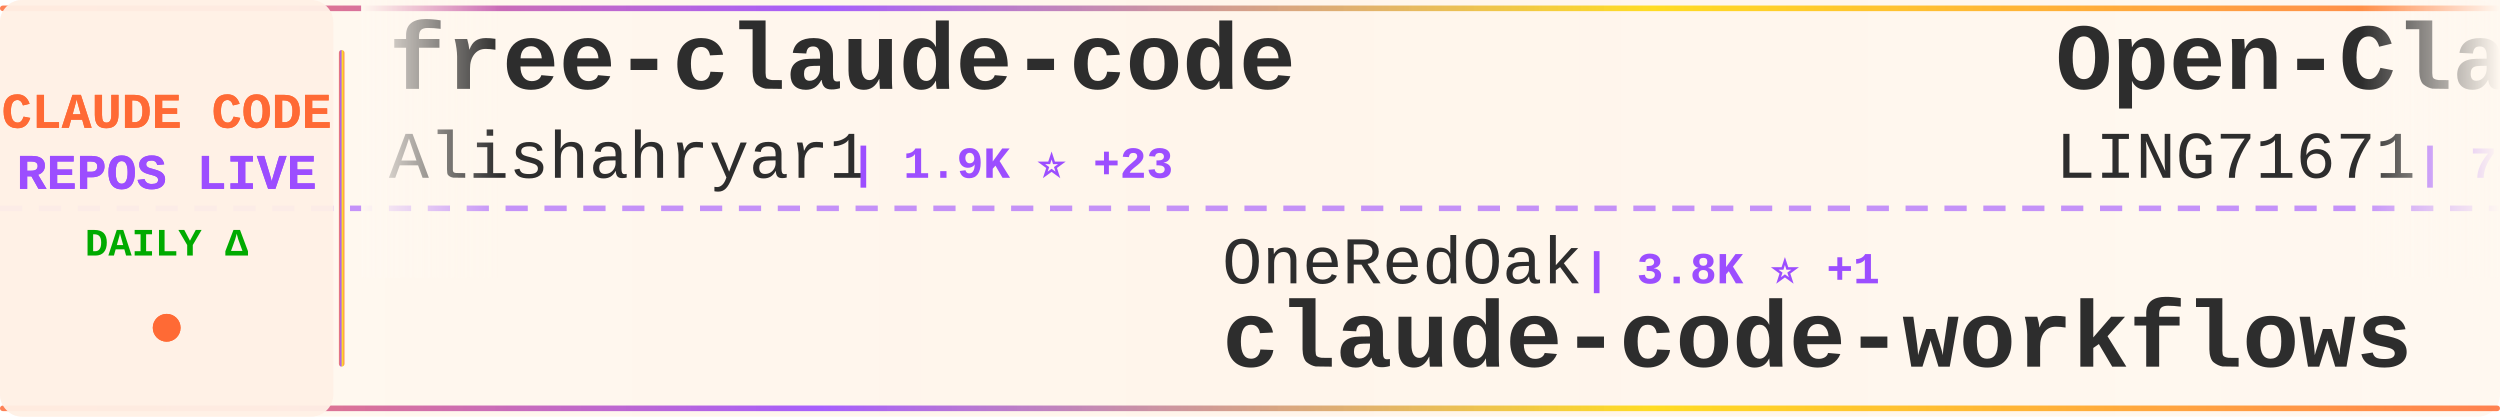
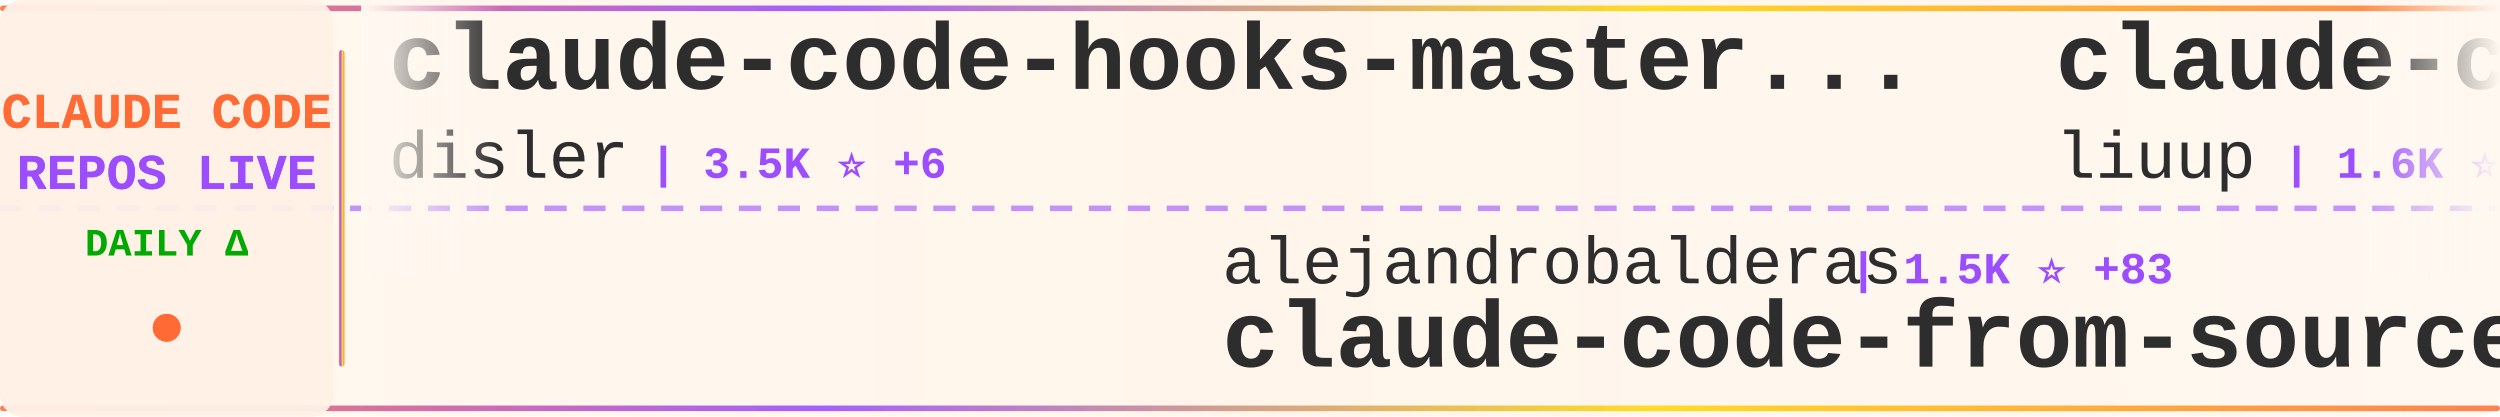
<svg xmlns="http://www.w3.org/2000/svg" width="900" height="150">
  <defs>
    <linearGradient id="tickerBg" x1="0%" y1="0%" x2="100%" y2="0%">
      <stop offset="0%" style="stop-color:#fff8f0;stop-opacity:0.98" />
      <stop offset="50%" style="stop-color:#fff5eb;stop-opacity:1" />
      <stop offset="100%" style="stop-color:#fff8f0;stop-opacity:0.98" />
    </linearGradient>
    <linearGradient id="borderGrad" x1="0%" y1="0%" x2="100%" y2="0%">
      <stop offset="0%" style="stop-color:#FF6B35;stop-opacity:0.85">
        <animate attributeName="stop-opacity" values="0.85;1;0.85" dur="2s" repeatCount="indefinite" />
      </stop>
      <stop offset="33%" style="stop-color:#9C4EFF;stop-opacity:0.9">
        <animate attributeName="stop-opacity" values="0.9;1;0.9" dur="2.2s" repeatCount="indefinite" />
      </stop>
      <stop offset="66%" style="stop-color:#FFD700;stop-opacity:0.85">
        <animate attributeName="stop-opacity" values="0.85;1;0.85" dur="1.8s" repeatCount="indefinite" />
      </stop>
      <stop offset="100%" style="stop-color:#FF6B35;stop-opacity:0.85">
        <animate attributeName="stop-opacity" values="0.85;1;0.85" dur="2s" repeatCount="indefinite" />
      </stop>
    </linearGradient>
    <filter id="textGlow">
      <feGaussianBlur stdDeviation="0.15" result="coloredBlur" />
      <feMerge>
        <feMergeNode in="coloredBlur" />
        <feMergeNode in="SourceGraphic" />
      </feMerge>
    </filter>
    <filter id="metricGlow">
      <feGaussianBlur stdDeviation="0.2" result="coloredBlur" />
      <feMerge>
        <feMergeNode in="coloredBlur" />
        <feMergeNode in="SourceGraphic" />
      </feMerge>
    </filter>
    <linearGradient id="leftFade" x1="0%" y1="0%" x2="100%" y2="0%">
      <stop offset="0%" style="stop-color:#fff8f0;stop-opacity:1" />
      <stop offset="100%" style="stop-color:#fff8f0;stop-opacity:0" />
    </linearGradient>
    <linearGradient id="rightFade" x1="0%" y1="0%" x2="100%" y2="0%">
      <stop offset="0%" style="stop-color:#fff8f0;stop-opacity:0" />
      <stop offset="100%" style="stop-color:#fff8f0;stop-opacity:1" />
    </linearGradient>
  </defs>
  <rect width="900" height="150" fill="url(#tickerBg)" rx="8" />
  <rect x="0" y="2" width="900" height="2" fill="url(#borderGrad)" rx="1" />
  <rect x="0" y="146" width="900" height="2" fill="url(#borderGrad)" rx="1" />
  <line x1="0" y1="75" x2="900" y2="75" stroke="#9C4EFF" stroke-width="2" stroke-dasharray="8 6" opacity="0.6" />
  <rect x="0" y="0" width="120" height="150" fill="#fff0e6" opacity="0.95" rx="8" />
  <text x="60" y="46" font-family="'Courier New', monospace" font-size="18" font-weight="bold" fill="#FF6B35" text-anchor="middle" filter="url(#textGlow)">
    CLAUDE CODE
  </text>
  <text x="60" y="68" font-family="'Courier New', monospace" font-size="18" font-weight="bold" fill="#9C4EFF" text-anchor="middle" filter="url(#textGlow)">
    REPOS LIVE
  </text>
  <text x="60" y="92" font-family="'Courier New', monospace" font-size="14" font-weight="bold" fill="#00aa00" text-anchor="middle">
    DAILY Δ
  </text>
  <circle cx="60" cy="118" r="5" fill="#FF6B35" filter="url(#metricGlow)">
    <animate attributeName="r" values="4;6;4" dur="1.5s" repeatCount="indefinite" />
    <animate attributeName="opacity" values="0.6;1;0.6" dur="1.5s" repeatCount="indefinite" />
  </circle>
  <rect x="122" y="18" width="2" height="114" fill="url(#borderGrad)" rx="1" />
  <clipPath id="tickerClip">
    <rect x="130" y="0" width="770" height="150" />
  </clipPath>
  <g clip-path="url(#tickerClip)">
    <g id="tickerItems">
      <animateTransform attributeName="transform" attributeType="XML" type="translate" from="0 0" to="-3000 0" dur="54s" repeatCount="indefinite" />
      <g transform="translate(0, 0)">
-         <text x="140" y="32" font-family="'Courier New', monospace" font-size="34" font-weight="bold" fill="#2d2d2d">free-claude-code</text>
-         <text x="140" y="64" font-family="'Courier New', monospace" font-size="24" font-weight="normal" fill="#2d2d2d" opacity="1.0">Alishahryar1</text>
-         <text x="306" y="64" font-family="'Courier New', monospace" font-size="16" font-weight="bold" fill="#9C4EFF"> | 1.9K ⭐ +23</text>
+         <text x="140" y="32" font-family="'Courier New', monospace" font-size="34" font-weight="bold" fill="#2d2d2d">claude-code-hooks-master...</text>
+         <text x="140" y="64" font-family="'Courier New', monospace" font-size="24" font-weight="normal" fill="#2d2d2d" opacity="1.0">disler</text>
+         <text x="234" y="64" font-family="'Courier New', monospace" font-size="16" font-weight="bold" fill="#9C4EFF"> | 3.5K ⭐ +6</text>
      </g>
      <g transform="translate(300, 0)">
+         <text x="140" y="102" font-family="'Courier New', monospace" font-size="24" font-weight="normal" fill="#2d2d2d" opacity="1.0">alejandrobalderas</text>
+         <text x="366" y="102" font-family="'Courier New', monospace" font-size="16" font-weight="bold" fill="#9C4EFF"> | 1.5K ⭐ +83</text>
+         <text x="140" y="132" font-family="'Courier New', monospace" font-size="34" font-weight="bold" fill="#2d2d2d">claude-code-from-source</text>
+       </g>
+       <g transform="translate(600, 0)">
+         <text x="140" y="32" font-family="'Courier New', monospace" font-size="34" font-weight="bold" fill="#2d2d2d">claude-code-analysis</text>
+         <text x="140" y="64" font-family="'Courier New', monospace" font-size="24" font-weight="normal" fill="#2d2d2d" opacity="1.0">liuup</text>
+         <text x="222" y="64" font-family="'Courier New', monospace" font-size="16" font-weight="bold" fill="#9C4EFF"> | 1.6K ⭐ +63</text>
+       </g>
+       <g transform="translate(900, 0)">
+         <text x="140" y="102" font-family="'Courier New', monospace" font-size="24" font-weight="normal" fill="#2d2d2d" opacity="1.0">Pimzino</text>
+         <text x="246" y="102" font-family="'Courier New', monospace" font-size="16" font-weight="bold" fill="#9C4EFF"> | 3.7K ⭐ +7</text>
+         <text x="140" y="132" font-family="'Courier New', monospace" font-size="34" font-weight="bold" fill="#2d2d2d">claude-code-spec-workflo...</text>
+       </g>
+       <g transform="translate(1200, 0)">
+         <text x="140" y="32" font-family="'Courier New', monospace" font-size="34" font-weight="bold" fill="#2d2d2d">claude-code-from-scratch</text>
+         <text x="140" y="64" font-family="'Courier New', monospace" font-size="24" font-weight="normal" fill="#2d2d2d" opacity="1.0">Windy3f3f3f3f</text>
+         <text x="318" y="64" font-family="'Courier New', monospace" font-size="16" font-weight="bold" fill="#9C4EFF"> | 923 ⭐ +14</text>
+       </g>
+       <g transform="translate(1500, 0)">
        <text x="140" y="102" font-family="'Courier New', monospace" font-size="24" font-weight="normal" fill="#2d2d2d" opacity="1.0">OneRedOak</text>
        <text x="270" y="102" font-family="'Courier New', monospace" font-size="16" font-weight="bold" fill="#9C4EFF"> | 3.8K ⭐ +1</text>
        <text x="140" y="132" font-family="'Courier New', monospace" font-size="34" font-weight="bold" fill="#2d2d2d">claude-code-workflows</text>
      </g>
-       <g transform="translate(600, 0)">
-         <text x="140" y="32" font-family="'Courier New', monospace" font-size="34" font-weight="bold" fill="#2d2d2d">Open-ClaudeCode</text>
-         <text x="140" y="64" font-family="'Courier New', monospace" font-size="24" font-weight="normal" fill="#2d2d2d" opacity="1.0">LING71671</text>
-         <text x="270" y="64" font-family="'Courier New', monospace" font-size="16" font-weight="bold" fill="#9C4EFF"> | 744 ⭐ +1</text>
-       </g>
-       <g transform="translate(900, 0)">
-         <text x="140" y="102" font-family="'Courier New', monospace" font-size="24" font-weight="normal" fill="#2d2d2d" opacity="1.0">pedrohcgs</text>
-         <text x="270" y="102" font-family="'Courier New', monospace" font-size="16" font-weight="bold" fill="#9C4EFF"> | 921 ⭐ +7</text>
-         <text x="140" y="132" font-family="'Courier New', monospace" font-size="34" font-weight="bold" fill="#2d2d2d">claude-code-my-workflow</text>
-       </g>
-       <g transform="translate(1200, 0)">
-         <text x="140" y="32" font-family="'Courier New', monospace" font-size="34" font-weight="bold" fill="#2d2d2d">claude-code-action</text>
-         <text x="140" y="64" font-family="'Courier New', monospace" font-size="24" font-weight="normal" fill="#2d2d2d" opacity="1.0">anthropics</text>
-         <text x="282" y="64" font-family="'Courier New', monospace" font-size="16" font-weight="bold" fill="#9C4EFF"> | 7.1K ⭐ +32</text>
-       </g>
-       <g transform="translate(1500, 0)">
-         <text x="140" y="102" font-family="'Courier New', monospace" font-size="24" font-weight="normal" fill="#2d2d2d" opacity="1.0">Yuyz0112</text>
-         <text x="258" y="102" font-family="'Courier New', monospace" font-size="16" font-weight="bold" fill="#9C4EFF"> | 2.3K ⭐ +2</text>
-         <text x="140" y="132" font-family="'Courier New', monospace" font-size="34" font-weight="bold" fill="#2d2d2d">claude-code-reverse</text>
-       </g>
      <g transform="translate(1800, 0)">
-         <text x="140" y="32" font-family="'Courier New', monospace" font-size="34" font-weight="bold" fill="#2d2d2d">claude-code-ultimate-gui...</text>
-         <text x="140" y="64" font-family="'Courier New', monospace" font-size="24" font-weight="normal" fill="#2d2d2d" opacity="1.0">FlorianBruniaux</text>
-         <text x="342" y="64" font-family="'Courier New', monospace" font-size="16" font-weight="bold" fill="#9C4EFF"> | 3.5K ⭐ +70</text>
+         <text x="140" y="32" font-family="'Courier New', monospace" font-size="34" font-weight="bold" fill="#2d2d2d">claude-code-webui</text>
+         <text x="140" y="64" font-family="'Courier New', monospace" font-size="24" font-weight="normal" fill="#2d2d2d" opacity="1.0">sugyan</text>
+         <text x="234" y="64" font-family="'Courier New', monospace" font-size="16" font-weight="bold" fill="#9C4EFF"> | 1.0K ⭐ +3</text>
      </g>
      <g transform="translate(2100, 0)">
-         <text x="140" y="102" font-family="'Courier New', monospace" font-size="24" font-weight="normal" fill="#2d2d2d" opacity="1.0">ding113</text>
-         <text x="246" y="102" font-family="'Courier New', monospace" font-size="16" font-weight="bold" fill="#9C4EFF"> | 2.5K ⭐ +30</text>
-         <text x="140" y="132" font-family="'Courier New', monospace" font-size="34" font-weight="bold" fill="#2d2d2d">claude-code-hub</text>
+         <text x="140" y="102" font-family="'Courier New', monospace" font-size="24" font-weight="normal" fill="#2d2d2d" opacity="1.0">feiskyer</text>
+         <text x="258" y="102" font-family="'Courier New', monospace" font-size="16" font-weight="bold" fill="#9C4EFF"> | 1.4K ⭐ +5</text>
+         <text x="140" y="132" font-family="'Courier New', monospace" font-size="34" font-weight="bold" fill="#2d2d2d">claude-code-settings</text>
      </g>
      <g transform="translate(2400, 0)">
-         <text x="140" y="32" font-family="'Courier New', monospace" font-size="34" font-weight="bold" fill="#2d2d2d">claude-code-tudou</text>
-         <text x="140" y="64" font-family="'Courier New', monospace" font-size="24" font-weight="normal" fill="#2d2d2d" opacity="1.0">AICoderTudou</text>
-         <text x="306" y="64" font-family="'Courier New', monospace" font-size="16" font-weight="bold" fill="#9C4EFF"> | 480 ⭐ +2</text>
+         <text x="140" y="32" font-family="'Courier New', monospace" font-size="34" font-weight="bold" fill="#2d2d2d">claude-code-pm-course</text>
+         <text x="140" y="64" font-family="'Courier New', monospace" font-size="24" font-weight="normal" fill="#2d2d2d" opacity="1.0">carlvellotti</text>
+         <text x="306" y="64" font-family="'Courier New', monospace" font-size="16" font-weight="bold" fill="#9C4EFF"> | 1.9K ⭐ +10</text>
      </g>
      <g transform="translate(2700, 0)">
-         <text x="140" y="102" font-family="'Courier New', monospace" font-size="24" font-weight="normal" fill="#2d2d2d" opacity="1.0">garrytan</text>
-         <text x="258" y="102" font-family="'Courier New', monospace" font-size="16" font-weight="bold" fill="#9C4EFF"> | 73.0K ⭐ +870</text>
-         <text x="140" y="132" font-family="'Courier New', monospace" font-size="34" font-weight="bold" fill="#2d2d2d">gstack</text>
+         <text x="140" y="102" font-family="'Courier New', monospace" font-size="24" font-weight="normal" fill="#2d2d2d" opacity="1.0">Windy3f3f3f3f</text>
+         <text x="318" y="102" font-family="'Courier New', monospace" font-size="16" font-weight="bold" fill="#9C4EFF"> | 1.9K ⭐ +26</text>
+         <text x="140" y="132" font-family="'Courier New', monospace" font-size="34" font-weight="bold" fill="#2d2d2d">how-claude-code-works</text>
      </g>
      <g transform="translate(3000, 0)">
-         <text x="140" y="32" font-family="'Courier New', monospace" font-size="34" font-weight="bold" fill="#2d2d2d">free-claude-code</text>
-         <text x="140" y="64" font-family="'Courier New', monospace" font-size="24" font-weight="normal" fill="#2d2d2d" opacity="1.0">Alishahryar1</text>
-         <text x="306" y="64" font-family="'Courier New', monospace" font-size="16" font-weight="bold" fill="#9C4EFF"> | 1.9K ⭐ +23</text>
+         <text x="140" y="32" font-family="'Courier New', monospace" font-size="34" font-weight="bold" fill="#2d2d2d">claude-code-hooks-master...</text>
+         <text x="140" y="64" font-family="'Courier New', monospace" font-size="24" font-weight="normal" fill="#2d2d2d" opacity="1.0">disler</text>
+         <text x="234" y="64" font-family="'Courier New', monospace" font-size="16" font-weight="bold" fill="#9C4EFF"> | 3.5K ⭐ +6</text>
      </g>
      <g transform="translate(3300, 0)">
-         <text x="140" y="102" font-family="'Courier New', monospace" font-size="24" font-weight="normal" fill="#2d2d2d" opacity="1.0">OneRedOak</text>
-         <text x="270" y="102" font-family="'Courier New', monospace" font-size="16" font-weight="bold" fill="#9C4EFF"> | 3.8K ⭐ +1</text>
-         <text x="140" y="132" font-family="'Courier New', monospace" font-size="34" font-weight="bold" fill="#2d2d2d">claude-code-workflows</text>
+         <text x="140" y="102" font-family="'Courier New', monospace" font-size="24" font-weight="normal" fill="#2d2d2d" opacity="1.0">alejandrobalderas</text>
+         <text x="366" y="102" font-family="'Courier New', monospace" font-size="16" font-weight="bold" fill="#9C4EFF"> | 1.5K ⭐ +83</text>
+         <text x="140" y="132" font-family="'Courier New', monospace" font-size="34" font-weight="bold" fill="#2d2d2d">claude-code-from-source</text>
      </g>
      <g transform="translate(3600, 0)">
-         <text x="140" y="32" font-family="'Courier New', monospace" font-size="34" font-weight="bold" fill="#2d2d2d">Open-ClaudeCode</text>
-         <text x="140" y="64" font-family="'Courier New', monospace" font-size="24" font-weight="normal" fill="#2d2d2d" opacity="1.0">LING71671</text>
-         <text x="270" y="64" font-family="'Courier New', monospace" font-size="16" font-weight="bold" fill="#9C4EFF"> | 744 ⭐ +1</text>
+         <text x="140" y="32" font-family="'Courier New', monospace" font-size="34" font-weight="bold" fill="#2d2d2d">claude-code-analysis</text>
+         <text x="140" y="64" font-family="'Courier New', monospace" font-size="24" font-weight="normal" fill="#2d2d2d" opacity="1.0">liuup</text>
+         <text x="222" y="64" font-family="'Courier New', monospace" font-size="16" font-weight="bold" fill="#9C4EFF"> | 1.6K ⭐ +63</text>
      </g>
      <g transform="translate(3900, 0)">
-         <text x="140" y="102" font-family="'Courier New', monospace" font-size="24" font-weight="normal" fill="#2d2d2d" opacity="1.0">pedrohcgs</text>
-         <text x="270" y="102" font-family="'Courier New', monospace" font-size="16" font-weight="bold" fill="#9C4EFF"> | 921 ⭐ +7</text>
-         <text x="140" y="132" font-family="'Courier New', monospace" font-size="34" font-weight="bold" fill="#2d2d2d">claude-code-my-workflow</text>
+         <text x="140" y="102" font-family="'Courier New', monospace" font-size="24" font-weight="normal" fill="#2d2d2d" opacity="1.0">Pimzino</text>
+         <text x="246" y="102" font-family="'Courier New', monospace" font-size="16" font-weight="bold" fill="#9C4EFF"> | 3.7K ⭐ +7</text>
+         <text x="140" y="132" font-family="'Courier New', monospace" font-size="34" font-weight="bold" fill="#2d2d2d">claude-code-spec-workflo...</text>
      </g>
    </g>
  </g>
  <rect x="130" y="0" width="50" height="100" fill="url(#leftFade)" />
  <rect x="850" y="0" width="50" height="100" fill="url(#rightFade)" />
</svg>
